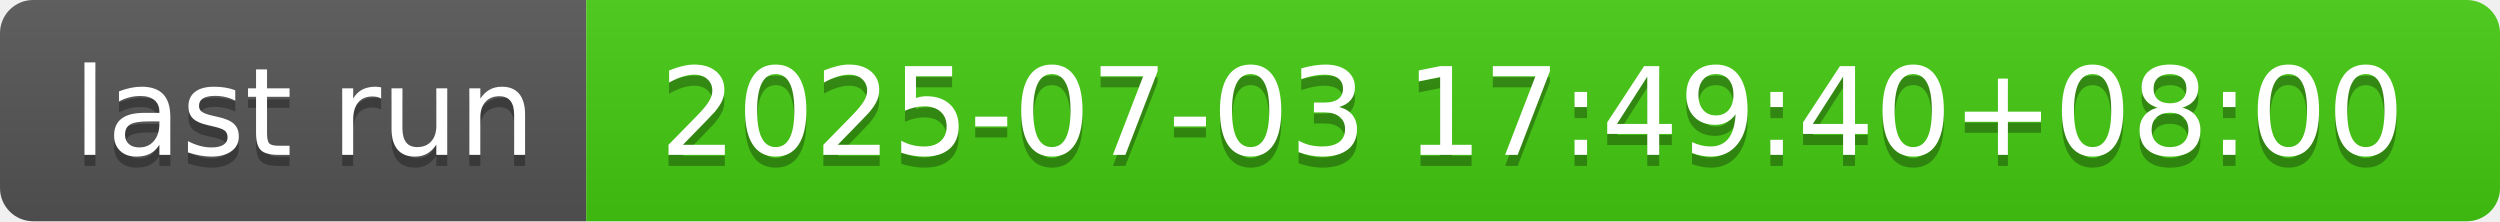
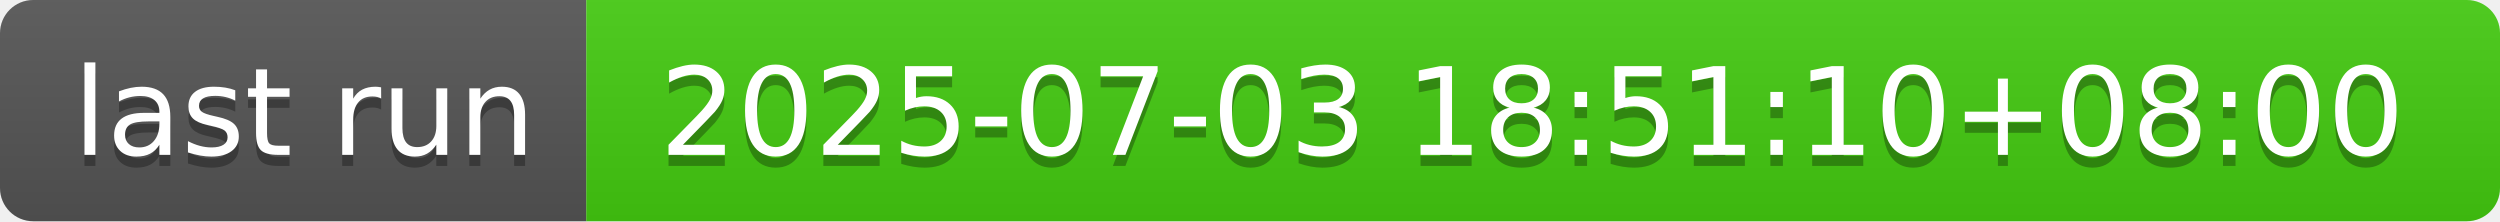
- <svg xmlns="http://www.w3.org/2000/svg" width="226" height="20" role="img" aria-label="last run: 2025-07-03 17:49:40+08:00">
+ <svg xmlns="http://www.w3.org/2000/svg" width="226" height="20" role="img" aria-label="last run: 2025-07-03 18:51:10+08:00">
  <linearGradient id="s" x2="0" y2="100%">
    <stop offset="0" stop-color="#bbb" stop-opacity=".1" />
    <stop offset="1" stop-opacity=".1" />
  </linearGradient>
  <clipPath id="r">
    <rect width="226" height="20" rx="3" fill="#fff" />
  </clipPath>
  <g clip-path="url(#r)">
    <rect width="53" height="20" fill="#555" />
    <rect x="53" width="173" height="20" fill="#4c1" />
    <rect width="226" height="20" fill="url(#s)" />
  </g>
  <g fill="#fff" text-anchor="middle" font-family="Verdana,Geneva,DejaVu Sans,sans-serif" text-rendering="geometricPrecision" font-size="110">
    <text aria-hidden="true" x="275" y="150" fill="#010101" fill-opacity=".3" transform="scale(.1)" textLength="430">last run</text>
    <text x="275" y="140" transform="scale(.1)" fill="#fff" textLength="430">last run</text>
-     <text aria-hidden="true" x="1385" y="150" fill="#010101" fill-opacity=".3" transform="scale(.1)" textLength="1630">2025-07-03 17:49:40+08:00</text>
-     <text x="1385" y="140" transform="scale(.1)" fill="#fff" textLength="1630">2025-07-03 17:49:40+08:00</text>
+     <text aria-hidden="true" x="1385" y="150" fill="#010101" fill-opacity=".3" transform="scale(.1)" textLength="1630">2025-07-03 18:51:10+08:00</text>
+     <text x="1385" y="140" transform="scale(.1)" fill="#fff" textLength="1630">2025-07-03 18:51:10+08:00</text>
  </g>
</svg>
